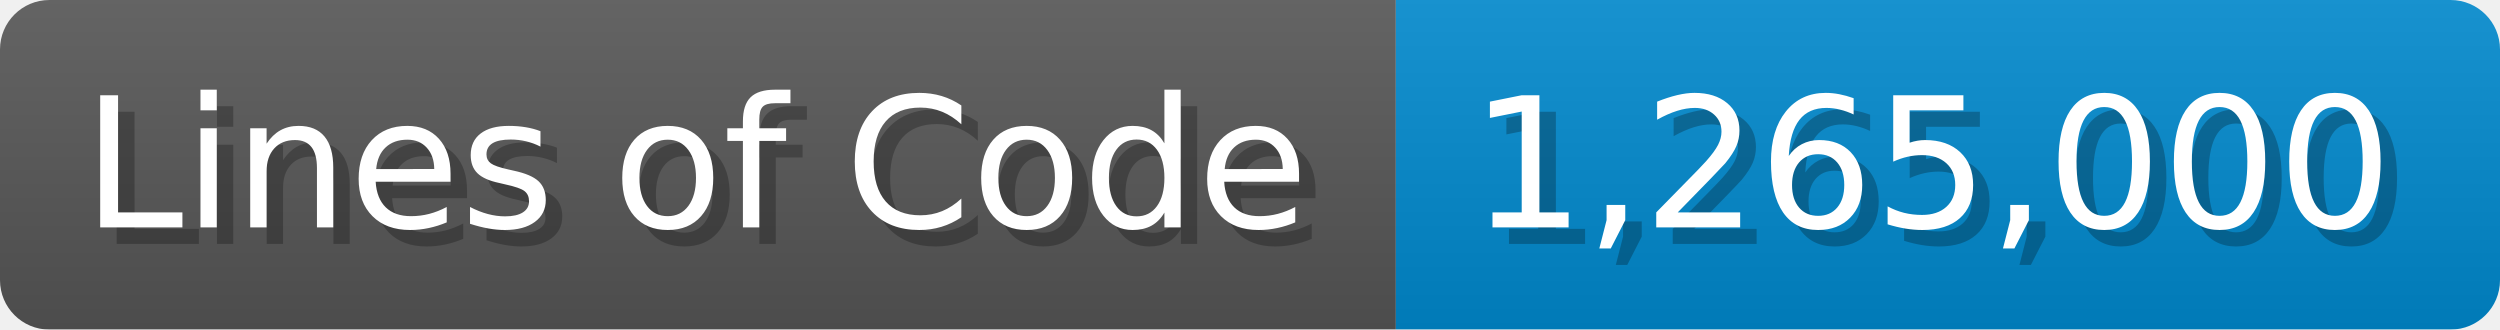
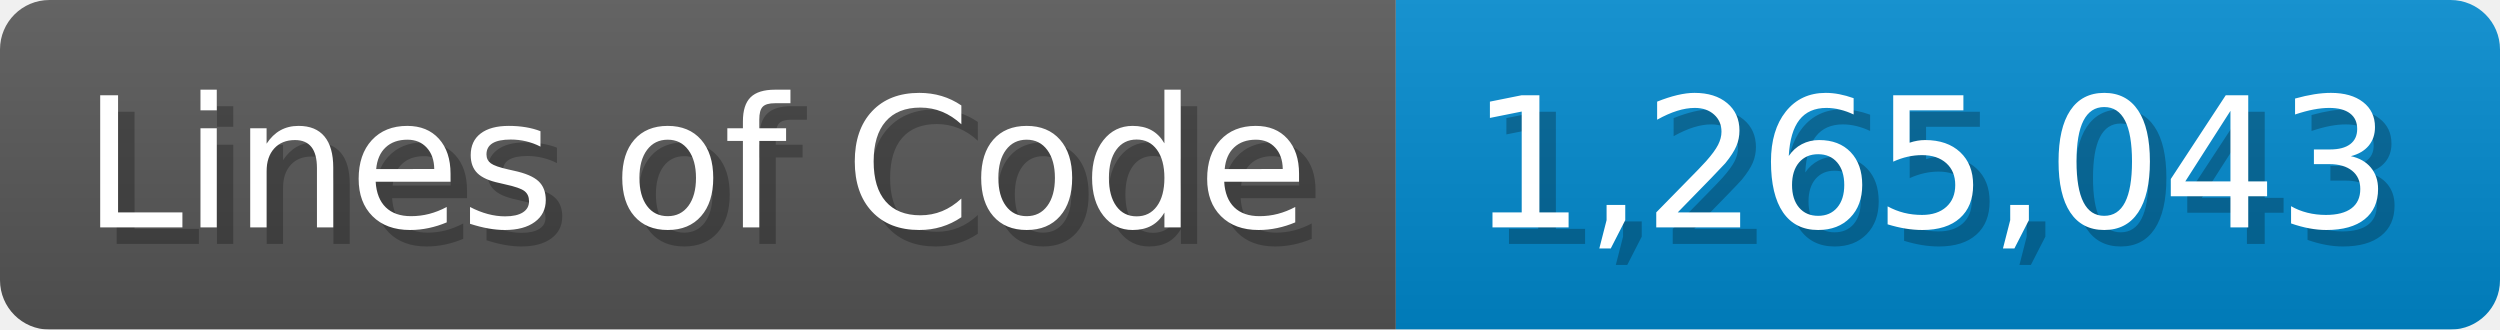
<svg xmlns="http://www.w3.org/2000/svg" width="151.7" height="20" viewBox="0 0 1517 200">
  <linearGradient id="a" x2="0" y2="100%">
    <stop offset="0" stop-opacity=".1" stop-color="#EEE" />
    <stop offset="1" stop-opacity=".1" />
  </linearGradient>
  <mask id="m">
    <rect width="1517" height="200" rx="30" fill="#FFF" />
  </mask>
  <g mask="url(#m)">
    <rect width="847" height="200" fill="#555" />
    <rect width="670" height="200" fill="#08C" x="847" />
    <rect width="1517" height="200" fill="url(#a)" />
  </g>
  <g fill="#fff" text-anchor="start" font-family="Verdana,DejaVu Sans,sans-serif" font-size="110">
    <text x="60" y="148" textLength="747" fill="#000" opacity="0.25">Lines of Code</text>
    <text x="50" y="138" textLength="747">Lines of Code</text>
-     <text x="902" y="148" textLength="570" fill="#000" opacity="0.25">1,265,000</text>
-     <text x="892" y="138" textLength="570">1,265,000</text>
+     <text x="902" y="148" textLength="570" fill="#000" opacity="0.25">1,265,043</text>
+     <text x="892" y="138" textLength="570">1,265,043</text>
  </g>
</svg>
